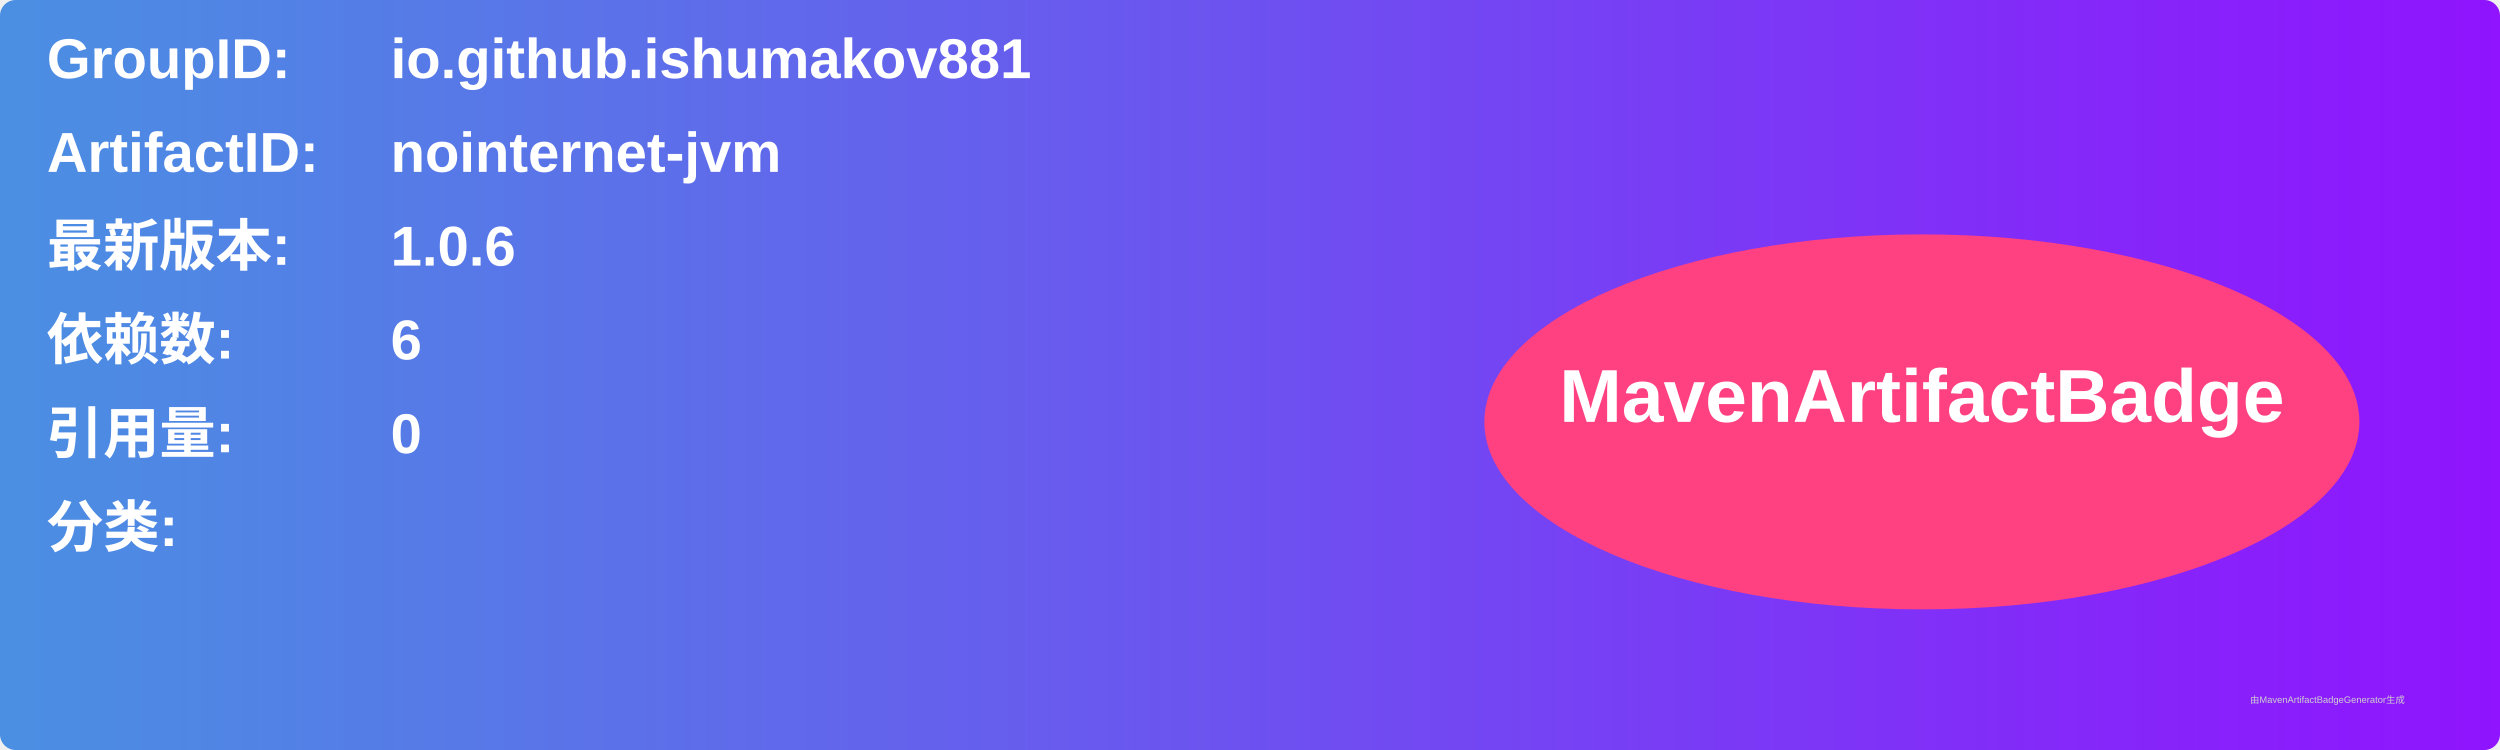
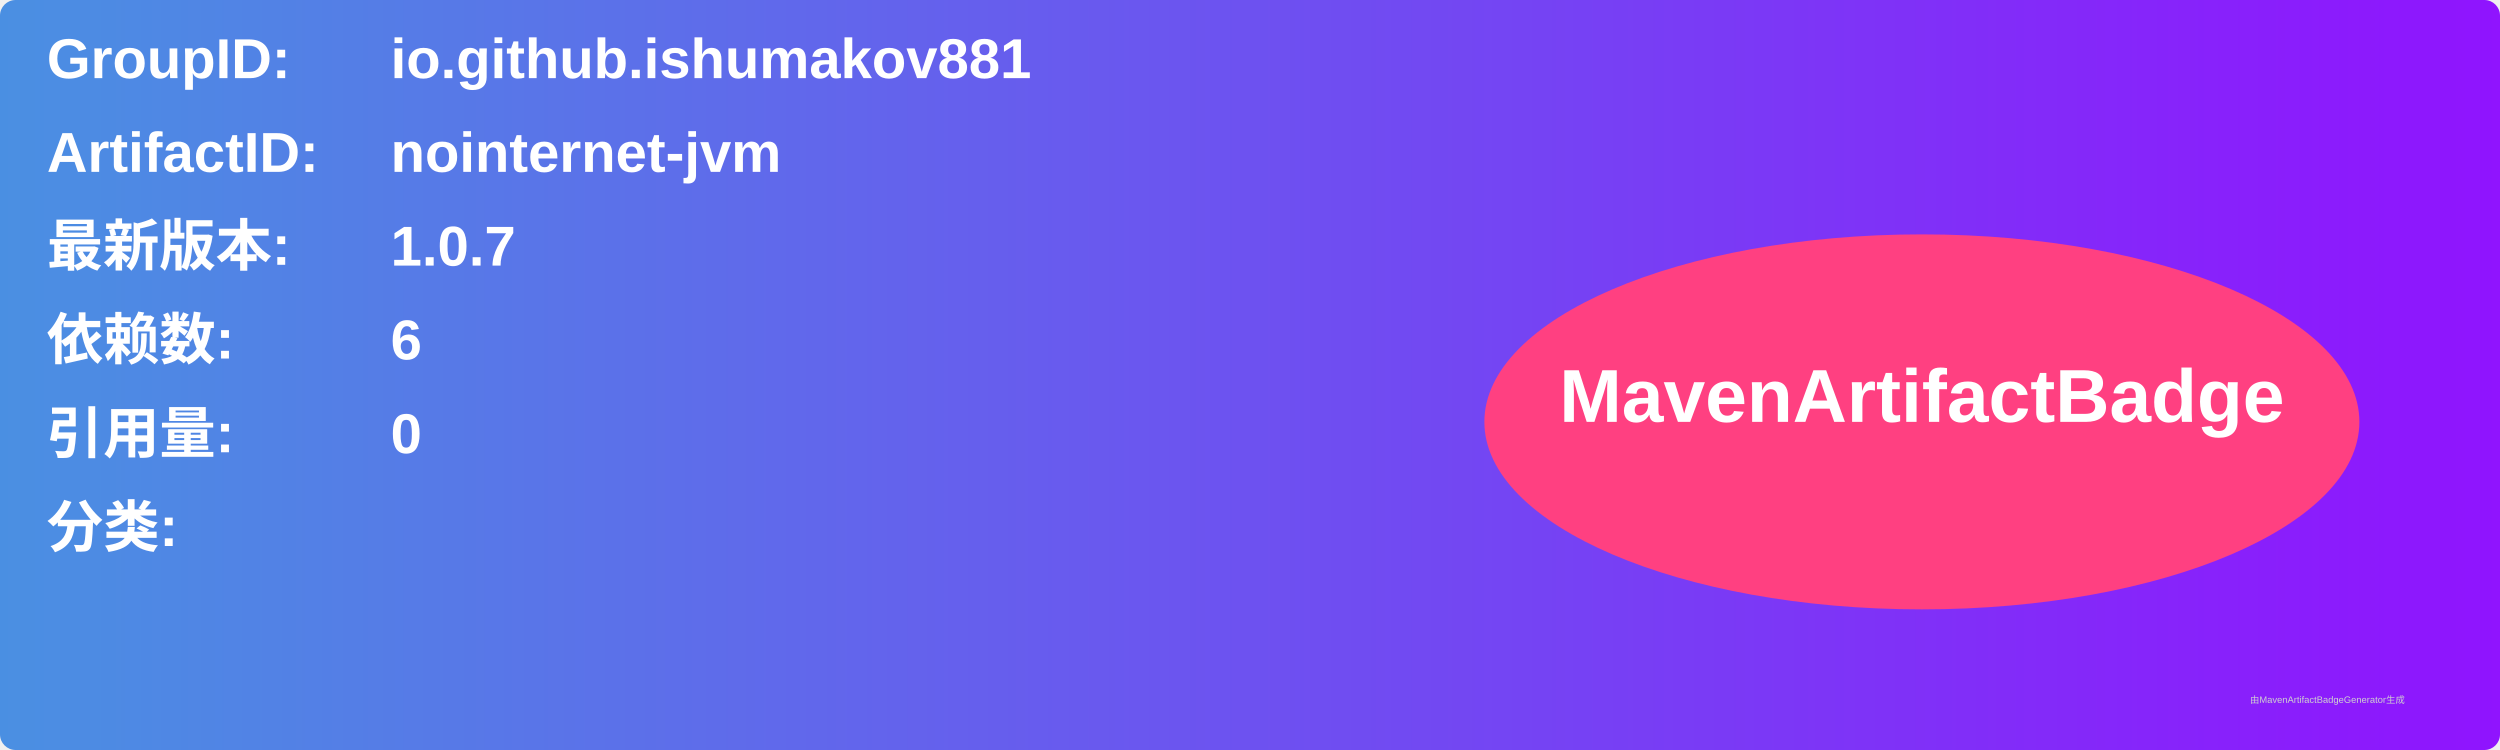
<svg xmlns="http://www.w3.org/2000/svg" width="800" height="240" viewBox="0 0 800 240">
  <linearGradient id="grad" x1="0%" y1="0%" x2="100%" y2="0%">
    <stop offset="0%" stop-color="#4a90e2" />
    <stop offset="100%" stop-color="#9013fe" />
  </linearGradient>
  <rect width="100%" height="100%" rx="5" ry="5" fill="url(#grad)" />
  <g transform="translate(15, 15)">
    <text x="0" y="10" font-family="Arial" font-size="18" fill="white" font-weight="bold" width="260">GroupID:</text>
    <text x="110" y="10" font-family="Arial" font-size="18" fill="white" font-weight="bold" width="460">io.github.ishumakov881</text>
    <text x="0" y="40" font-family="Arial" font-size="18" fill="white" font-weight="bold" width="260">ArtifactID:</text>
    <text x="110" y="40" font-family="Arial" font-size="18" fill="white" font-weight="bold" width="460">nointernet-jvm</text>
    <text x="0" y="70" font-family="Arial" font-size="18" fill="white" font-weight="bold">最新版本:</text>
    <text x="110" y="70" font-family="Arial" font-size="18" fill="white" font-weight="bold">
-       <tspan font-weight="bold">1.0.6</tspan>
+       <tspan font-weight="bold">1.0.7</tspan>
    </text>
    <text x="0" y="100" font-family="Arial" font-size="18" fill="white" font-weight="bold">依赖数: </text>
    <text x="110" y="100" font-family="Arial" font-size="18" fill="white">
      <tspan font-weight="bold">6</tspan>
    </text>
    <text x="0" y="130" font-family="Arial" font-size="18" fill="white" font-weight="bold">引用量: </text>
    <text x="110" y="130" font-family="Arial" font-size="18" fill="white">
      <tspan font-weight="bold">0</tspan>
    </text>
    <text x="0" y="160" font-family="Arial" font-size="18" fill="white" font-weight="bold">分类:</text>
    <text x="10" y="190" font-family="Arial" font-size="10" fill="white">
      <tspan font-weight="bold" />
    </text>
    <ellipse cx="600" cy="120" rx="140" ry="60" fill="#ff4081" />
    <text x="600" y="120" text-anchor="middle" font-family="Arial" font-size="24" fill="white" font-weight="bold">MavenArtifactBadge</text>
  </g>
  <text x="720" y="225" font-family="Arial" font-size="3" fill="#d0d0d0">由MavenArtifactBadgeGenerator生成</text>
</svg>
